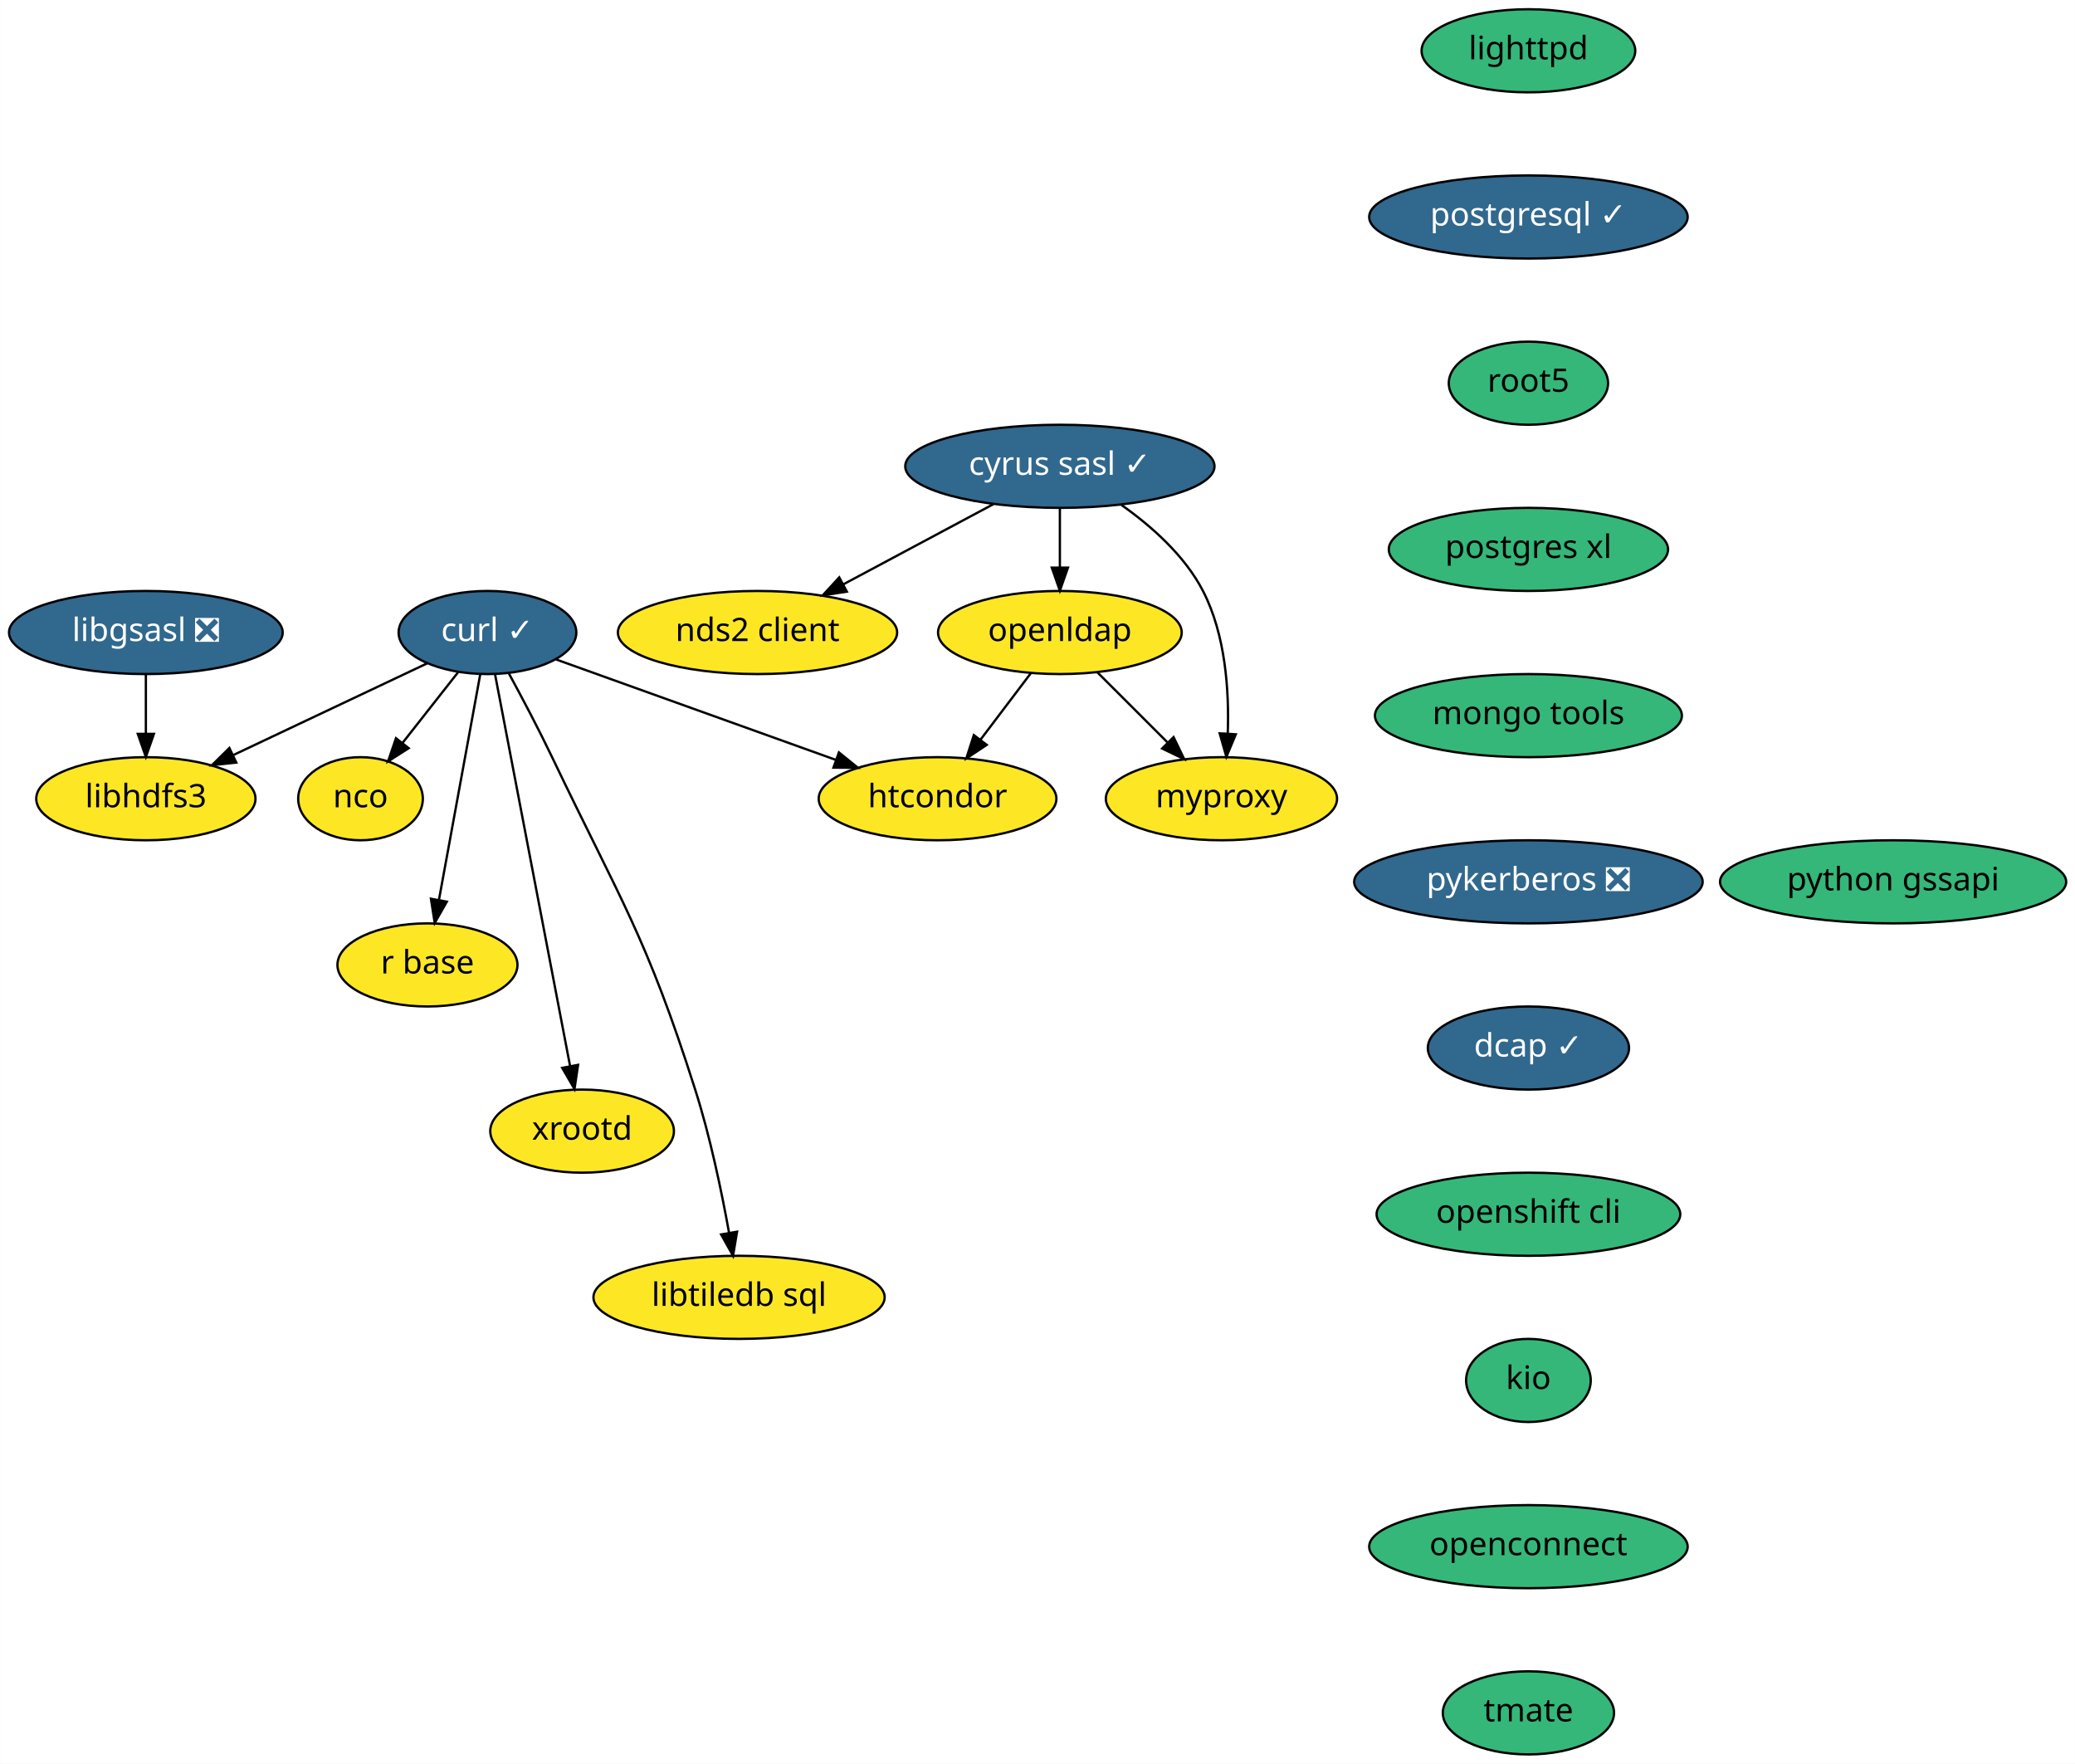
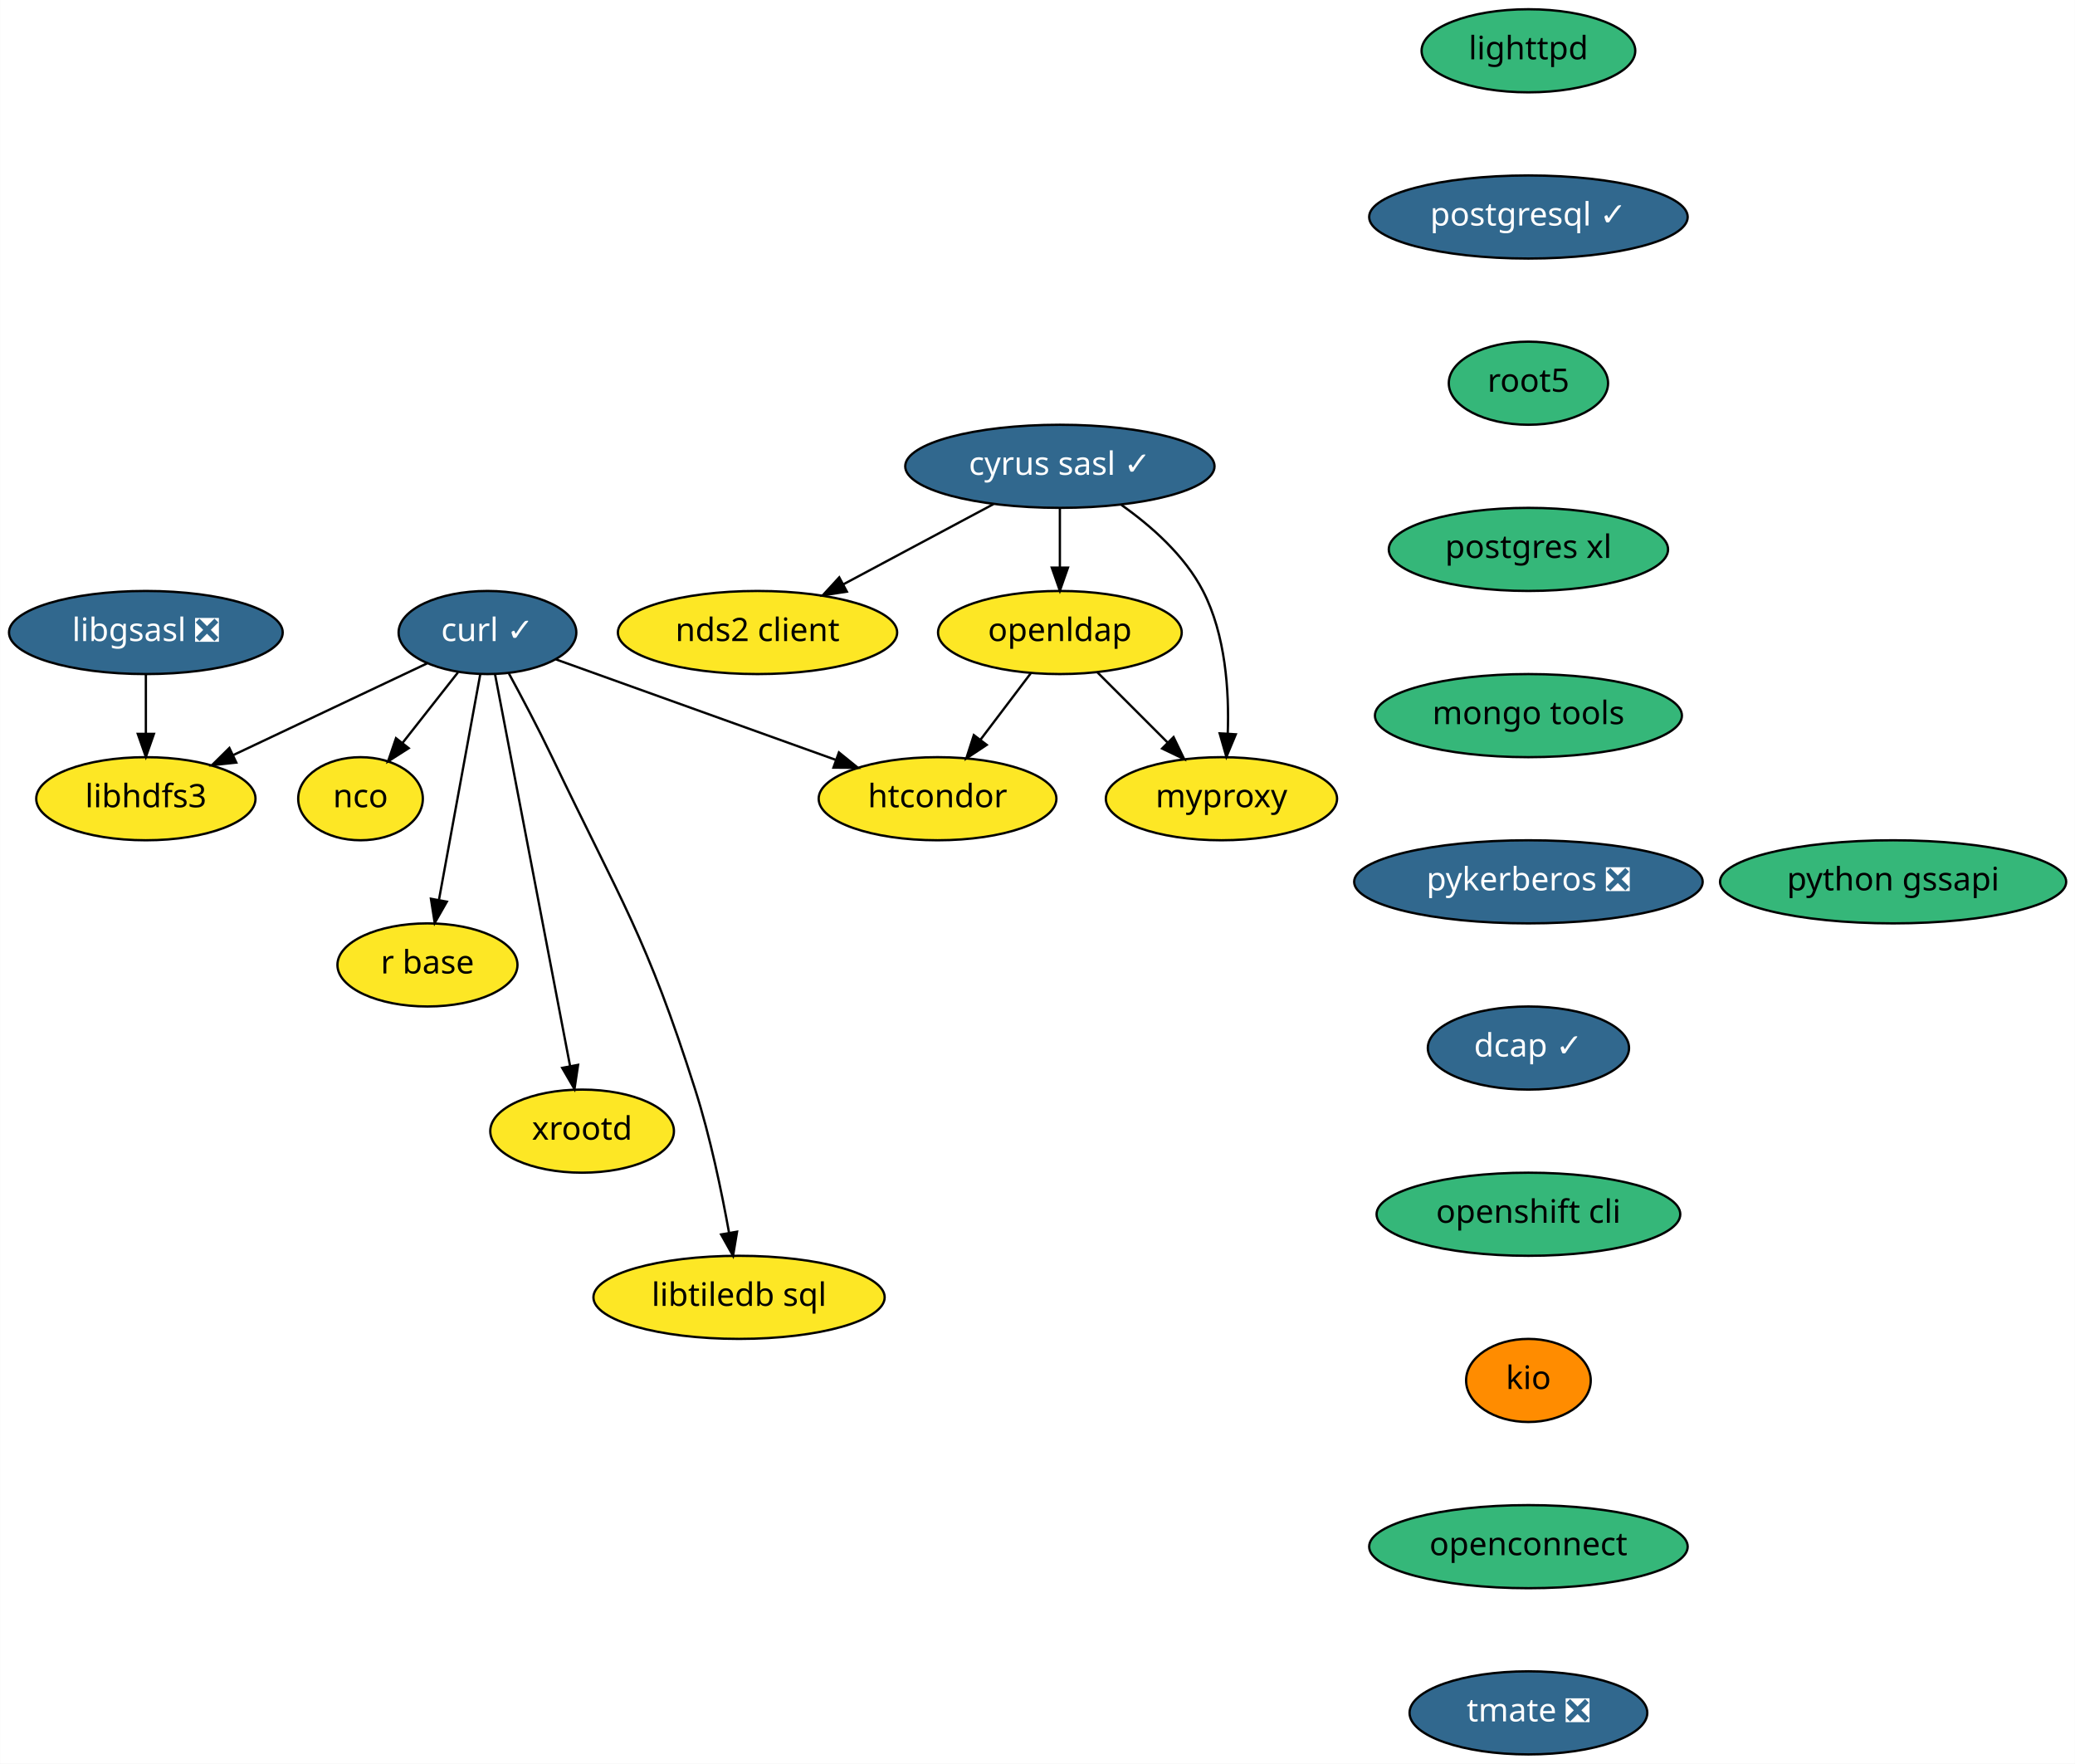
<svg xmlns="http://www.w3.org/2000/svg" xmlns:xlink="http://www.w3.org/1999/xlink" width="899pt" height="764pt" viewBox="0.00 0.00 898.89 764.00">
  <g id="graph0" class="graph" transform="scale(1 1) rotate(0) translate(4 760)">
    <polygon fill="white" stroke="transparent" points="-4,4 -4,-760 894.89,-760 894.89,4 -4,4" />
    <g id="node1" class="node">
      <g id="a_node1">
        <a xlink:href="https://github.com/conda-forge/curl-feedstock/pull/92" xlink:title="curl ✓">
          <ellipse fill="#31688e" stroke="black" cx="207.14" cy="-486" rx="38.5" ry="18" />
          <text text-anchor="middle" x="207.14" y="-482.3" font-family="Times-Roman" font-size="14.00" fill="white">curl ✓</text>
        </a>
      </g>
    </g>
    <g id="node2" class="node">
      <g id="a_node2">
        <a xlink:href="https://github.com/conda-forge/nco-feedstock" xlink:title="nco">
          <ellipse fill="#fde725" stroke="black" cx="152.14" cy="-414" rx="27" ry="18" />
          <text text-anchor="middle" x="152.14" y="-410.3" font-family="Times-Roman" font-size="14.00">nco</text>
        </a>
      </g>
    </g>
    <g id="edge1" class="edge">
      <path fill="none" stroke="black" d="M194.39,-468.76C187.25,-459.68 178.23,-448.19 170.35,-438.18" />
      <polygon fill="black" stroke="black" points="173.01,-435.89 164.08,-430.19 167.51,-440.21 173.01,-435.89" />
    </g>
    <g id="node3" class="node">
      <g id="a_node3">
        <a xlink:href="https://github.com/conda-forge/r-base-feedstock" xlink:title="r base">
          <ellipse fill="#fde725" stroke="black" cx="181.14" cy="-342" rx="39" ry="18" />
          <text text-anchor="middle" x="181.14" y="-338.3" font-family="Times-Roman" font-size="14.00">r base</text>
        </a>
      </g>
    </g>
    <g id="edge2" class="edge">
      <path fill="none" stroke="black" d="M204.01,-467.87C199.58,-443.67 191.44,-399.21 186.16,-370.39" />
      <polygon fill="black" stroke="black" points="189.54,-369.4 184.29,-360.19 182.65,-370.66 189.54,-369.4" />
    </g>
    <g id="node4" class="node">
      <g id="a_node4">
        <a xlink:href="https://github.com/conda-forge/libhdfs3-feedstock" xlink:title="libhdfs3">
          <ellipse fill="#fde725" stroke="black" cx="59.14" cy="-414" rx="47.5" ry="18" />
          <text text-anchor="middle" x="59.14" y="-410.3" font-family="Times-Roman" font-size="14.00">libhdfs3</text>
        </a>
      </g>
    </g>
    <g id="edge3" class="edge">
      <path fill="none" stroke="black" d="M181.03,-472.65C157.75,-461.64 123.38,-445.38 97.07,-432.94" />
      <polygon fill="black" stroke="black" points="98.32,-429.66 87.78,-428.54 95.32,-435.98 98.32,-429.66" />
    </g>
    <g id="node5" class="node">
      <g id="a_node5">
        <a xlink:href="https://github.com/conda-forge/xrootd-feedstock" xlink:title="xrootd">
          <ellipse fill="#fde725" stroke="black" cx="248.14" cy="-270" rx="39.79" ry="18" />
          <text text-anchor="middle" x="248.14" y="-266.3" font-family="Times-Roman" font-size="14.00">xrootd</text>
        </a>
      </g>
    </g>
    <g id="edge4" class="edge">
      <path fill="none" stroke="black" d="M210.43,-467.85C217.54,-430.75 234.39,-342.81 242.95,-298.1" />
      <polygon fill="black" stroke="black" points="246.4,-298.71 244.84,-288.23 239.52,-297.4 246.4,-298.71" />
    </g>
    <g id="node6" class="node">
      <g id="a_node6">
        <a xlink:href="https://github.com/conda-forge/htcondor-feedstock" xlink:title="htcondor">
          <ellipse fill="#fde725" stroke="black" cx="402.14" cy="-414" rx="51.5" ry="18" />
          <text text-anchor="middle" x="402.14" y="-410.3" font-family="Times-Roman" font-size="14.00">htcondor</text>
        </a>
      </g>
    </g>
    <g id="edge5" class="edge">
      <path fill="none" stroke="black" d="M236.76,-474.37C269.04,-462.78 321.01,-444.12 358.08,-430.82" />
      <polygon fill="black" stroke="black" points="359.41,-434.06 367.64,-427.39 357.04,-427.47 359.41,-434.06" />
    </g>
    <g id="node7" class="node">
      <g id="a_node7">
        <a xlink:href="https://github.com/conda-forge/libtiledb-sql-feedstock" xlink:title="libtiledb sql">
          <ellipse fill="#fde725" stroke="black" cx="316.14" cy="-198" rx="63.09" ry="18" />
          <text text-anchor="middle" x="316.14" y="-194.3" font-family="Times-Roman" font-size="14.00">libtiledb sql</text>
        </a>
      </g>
    </g>
    <g id="edge6" class="edge">
      <path fill="none" stroke="black" d="M216.32,-468.46C221.96,-458.09 229.22,-444.39 235.14,-432 265.22,-369.15 275.99,-354.39 297.14,-288 303.65,-267.58 308.59,-243.82 311.81,-225.99" />
      <polygon fill="black" stroke="black" points="315.28,-226.44 313.54,-215.99 308.38,-225.24 315.28,-226.44" />
    </g>
    <g id="node8" class="node">
      <g id="a_node8">
        <a xlink:href="https://github.com/conda-forge/cyrus-sasl-feedstock/pull/16" xlink:title="cyrus sasl ✓">
          <ellipse fill="#31688e" stroke="black" cx="455.14" cy="-558" rx="67" ry="18" />
          <text text-anchor="middle" x="455.14" y="-554.3" font-family="Times-Roman" font-size="14.00" fill="white">cyrus sasl ✓</text>
        </a>
      </g>
    </g>
    <g id="node9" class="node">
      <g id="a_node9">
        <a xlink:href="https://github.com/conda-forge/nds2-client-feedstock" xlink:title="nds2 client">
          <ellipse fill="#fde725" stroke="black" cx="324.14" cy="-486" rx="60.5" ry="18" />
          <text text-anchor="middle" x="324.14" y="-482.3" font-family="Times-Roman" font-size="14.00">nds2 client</text>
        </a>
      </g>
    </g>
    <g id="edge7" class="edge">
      <path fill="none" stroke="black" d="M426.4,-541.64C407.24,-531.4 381.88,-517.85 361.21,-506.81" />
      <polygon fill="black" stroke="black" points="362.85,-503.71 352.38,-502.09 359.55,-509.89 362.85,-503.71" />
    </g>
    <g id="node10" class="node">
      <g id="a_node10">
        <a xlink:href="https://github.com/conda-forge/openldap-feedstock" xlink:title="openldap">
          <ellipse fill="#fde725" stroke="black" cx="455.14" cy="-486" rx="52.79" ry="18" />
          <text text-anchor="middle" x="455.14" y="-482.3" font-family="Times-Roman" font-size="14.00">openldap</text>
        </a>
      </g>
    </g>
    <g id="edge8" class="edge">
      <path fill="none" stroke="black" d="M455.14,-539.7C455.14,-531.98 455.14,-522.71 455.14,-514.11" />
      <polygon fill="black" stroke="black" points="458.64,-514.1 455.14,-504.1 451.64,-514.1 458.64,-514.1" />
    </g>
    <g id="node11" class="node">
      <g id="a_node11">
        <a xlink:href="https://github.com/conda-forge/myproxy-feedstock" xlink:title="myproxy">
          <ellipse fill="#fde725" stroke="black" cx="525.14" cy="-414" rx="50.09" ry="18" />
          <text text-anchor="middle" x="525.14" y="-410.3" font-family="Times-Roman" font-size="14.00">myproxy</text>
        </a>
      </g>
    </g>
    <g id="edge9" class="edge">
      <path fill="none" stroke="black" d="M481.81,-541.26C494.77,-532.11 509.22,-519.35 517.14,-504 526.96,-484.99 528.52,-460.63 527.87,-442.2" />
      <polygon fill="black" stroke="black" points="531.36,-441.9 527.28,-432.12 524.37,-442.31 531.36,-441.9" />
    </g>
    <g id="edge10" class="edge">
      <path fill="none" stroke="black" d="M442.58,-468.41C436.05,-459.78 427.93,-449.06 420.69,-439.5" />
      <polygon fill="black" stroke="black" points="423.44,-437.33 414.61,-431.47 417.86,-441.56 423.44,-437.33" />
    </g>
    <g id="edge11" class="edge">
      <path fill="none" stroke="black" d="M471.38,-468.76C480.39,-459.75 491.76,-448.39 501.72,-438.43" />
      <polygon fill="black" stroke="black" points="504.4,-440.69 509,-431.15 499.45,-435.74 504.4,-440.69" />
    </g>
    <g id="node12" class="node">
      <g id="a_node12">
        <a xlink:href="https://github.com/conda-forge/libgsasl-feedstock/pull/21" xlink:title="libgsasl ❎">
          <ellipse fill="#31688e" stroke="black" cx="59.14" cy="-486" rx="59.29" ry="18" />
          <text text-anchor="middle" x="59.14" y="-482.3" font-family="Times-Roman" font-size="14.00" fill="white">libgsasl ❎</text>
        </a>
      </g>
    </g>
    <g id="edge12" class="edge">
      <path fill="none" stroke="black" d="M59.14,-467.7C59.14,-459.98 59.14,-450.71 59.14,-442.11" />
      <polygon fill="black" stroke="black" points="62.64,-442.1 59.14,-432.1 55.64,-442.1 62.64,-442.1" />
    </g>
    <g id="node13" class="node">
      <g id="a_node13">
        <a xlink:href="https://github.com/conda-forge/lighttpd-feedstock" xlink:title="lighttpd">
          <ellipse fill="#35b779" stroke="black" cx="658.14" cy="-738" rx="46.29" ry="18" />
          <text text-anchor="middle" x="658.14" y="-734.3" font-family="Times-Roman" font-size="14.00">lighttpd</text>
        </a>
      </g>
    </g>
    <g id="node14" class="node">
      <g id="a_node14">
        <a xlink:href="https://github.com/conda-forge/postgresql-feedstock/pull/91" xlink:title="postgresql ✓">
          <ellipse fill="#31688e" stroke="black" cx="658.14" cy="-666" rx="69" ry="18" />
          <text text-anchor="middle" x="658.14" y="-662.3" font-family="Times-Roman" font-size="14.00" fill="white">postgresql ✓</text>
        </a>
      </g>
    </g>
    <g id="node15" class="node">
      <g id="a_node15">
        <a xlink:href="https://github.com/conda-forge/root5-feedstock" xlink:title="root5">
          <ellipse fill="#35b779" stroke="black" cx="658.14" cy="-594" rx="34.5" ry="18" />
          <text text-anchor="middle" x="658.14" y="-590.3" font-family="Times-Roman" font-size="14.00">root5</text>
        </a>
      </g>
    </g>
    <g id="node16" class="node">
      <g id="a_node16">
        <a xlink:href="https://github.com/conda-forge/postgres-xl-feedstock" xlink:title="postgres xl">
          <ellipse fill="#35b779" stroke="black" cx="658.14" cy="-522" rx="60.5" ry="18" />
          <text text-anchor="middle" x="658.14" y="-518.3" font-family="Times-Roman" font-size="14.00">postgres xl</text>
        </a>
      </g>
    </g>
    <g id="node17" class="node">
      <g id="a_node17">
        <a xlink:href="https://github.com/conda-forge/mongo-tools-feedstock" xlink:title="mongo tools">
          <ellipse fill="#35b779" stroke="black" cx="658.14" cy="-450" rx="66.5" ry="18" />
          <text text-anchor="middle" x="658.14" y="-446.3" font-family="Times-Roman" font-size="14.00">mongo tools</text>
        </a>
      </g>
    </g>
    <g id="node18" class="node">
      <g id="a_node18">
        <a xlink:href="https://github.com/conda-forge/pykerberos-feedstock/pull/11" xlink:title="pykerberos ❎">
          <ellipse fill="#31688e" stroke="black" cx="658.14" cy="-378" rx="75.5" ry="18" />
          <text text-anchor="middle" x="658.14" y="-374.3" font-family="Times-Roman" font-size="14.00" fill="white">pykerberos ❎</text>
        </a>
      </g>
    </g>
    <g id="node19" class="node">
      <g id="a_node19">
        <a xlink:href="https://github.com/conda-forge/dcap-feedstock/pull/4" xlink:title="dcap ✓">
          <ellipse fill="#31688e" stroke="black" cx="658.14" cy="-306" rx="43.59" ry="18" />
          <text text-anchor="middle" x="658.14" y="-302.3" font-family="Times-Roman" font-size="14.00" fill="white">dcap ✓</text>
        </a>
      </g>
    </g>
    <g id="node20" class="node">
      <g id="a_node20">
        <a xlink:href="https://github.com/conda-forge/openshift-cli-feedstock" xlink:title="openshift cli">
          <ellipse fill="#35b779" stroke="black" cx="658.14" cy="-234" rx="65.79" ry="18" />
          <text text-anchor="middle" x="658.14" y="-230.3" font-family="Times-Roman" font-size="14.00">openshift cli</text>
        </a>
      </g>
    </g>
    <g id="node21" class="node">
      <g id="a_node21">
        <a xlink:href="https://github.com/conda-forge/kio-feedstock" xlink:title="kio">
-           <ellipse fill="#35b779" stroke="black" cx="658.14" cy="-162" rx="27" ry="18" />
+           <ellipse fill="#ff8c00" stroke="black" cx="658.14" cy="-162" rx="27" ry="18" />
          <text text-anchor="middle" x="658.14" y="-158.3" font-family="Times-Roman" font-size="14.00">kio</text>
        </a>
      </g>
    </g>
    <g id="node22" class="node">
      <g id="a_node22">
        <a xlink:href="https://github.com/conda-forge/openconnect-feedstock" xlink:title="openconnect">
          <ellipse fill="#35b779" stroke="black" cx="658.14" cy="-90" rx="69" ry="18" />
          <text text-anchor="middle" x="658.14" y="-86.3" font-family="Times-Roman" font-size="14.00">openconnect</text>
        </a>
      </g>
    </g>
    <g id="node23" class="node">
      <g id="a_node23">
-         <a xlink:href="https://github.com/conda-forge/tmate-feedstock" xlink:title="tmate">
-           <ellipse fill="#35b779" stroke="black" cx="658.14" cy="-18" rx="37.09" ry="18" />
-           <text text-anchor="middle" x="658.14" y="-14.3" font-family="Times-Roman" font-size="14.00">tmate</text>
+         <a xlink:href="https://github.com/conda-forge/tmate-feedstock/pull/5" xlink:title="tmate ❎">
+           <ellipse fill="#31688e" stroke="black" cx="658.14" cy="-18" rx="51.5" ry="18" />
+           <text text-anchor="middle" x="658.14" y="-14.3" font-family="Times-Roman" font-size="14.00" fill="white">tmate ❎</text>
        </a>
      </g>
    </g>
    <g id="node24" class="node">
      <g id="a_node24">
        <a xlink:href="https://github.com/conda-forge/python-gssapi-feedstock" xlink:title="python gssapi">
          <ellipse fill="#35b779" stroke="black" cx="816.14" cy="-378" rx="74.99" ry="18" />
          <text text-anchor="middle" x="816.14" y="-374.3" font-family="Times-Roman" font-size="14.00">python gssapi</text>
        </a>
      </g>
    </g>
  </g>
</svg>
